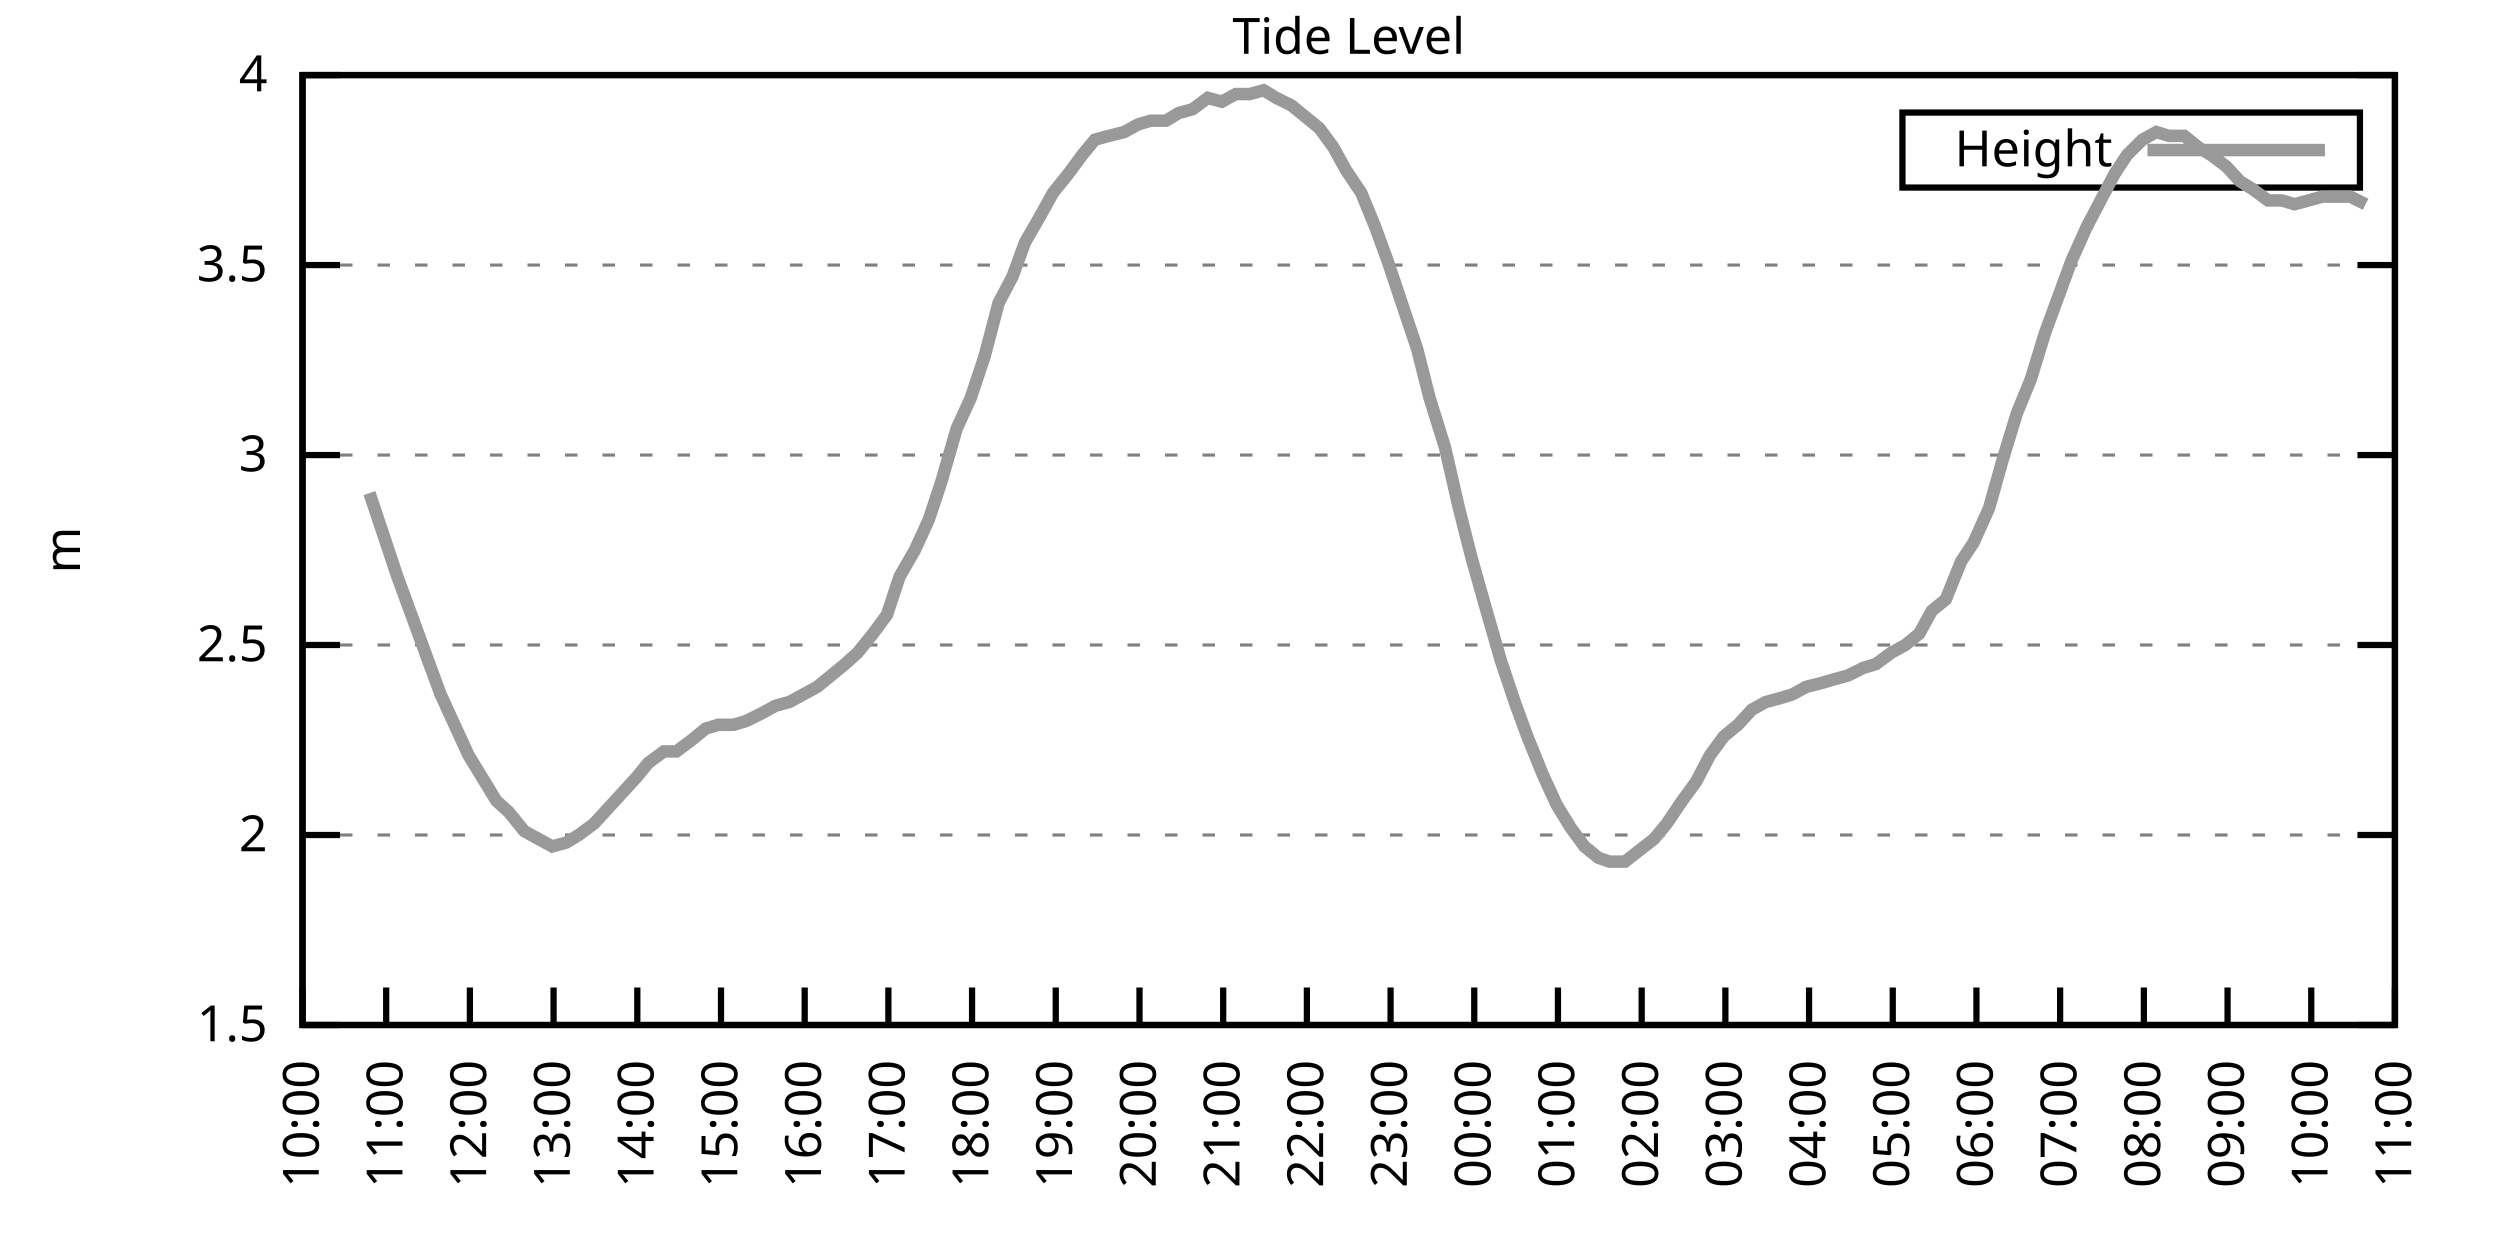
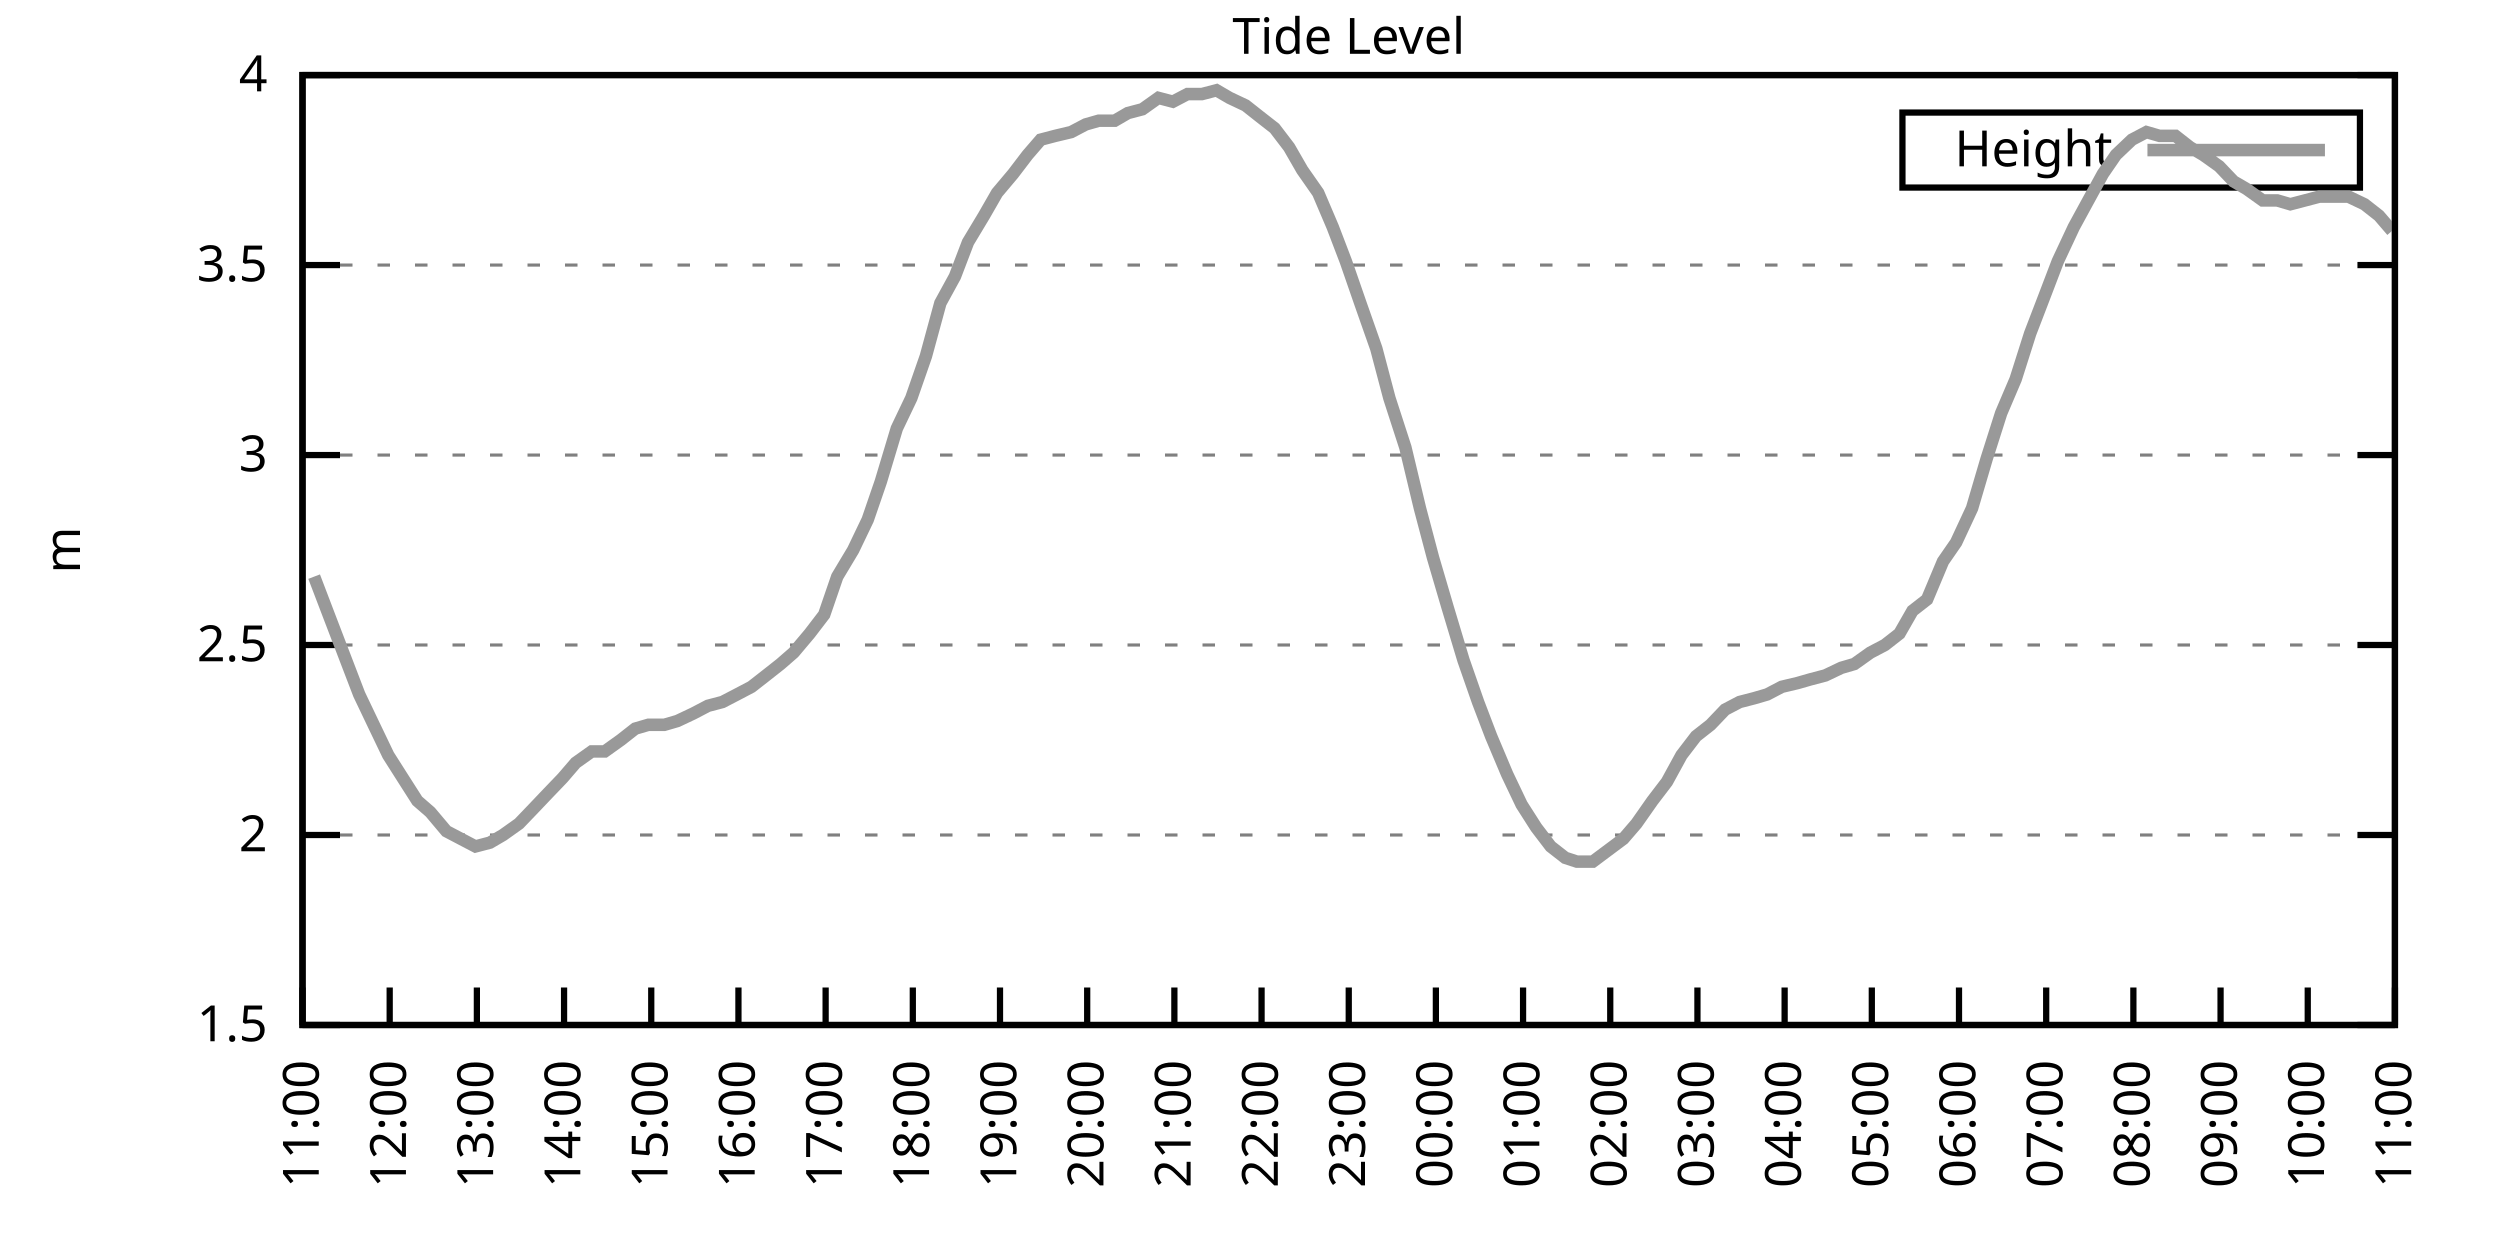
<svg xmlns="http://www.w3.org/2000/svg" xmlns:xlink="http://www.w3.org/1999/xlink" width="400" height="200" viewBox="0 0 400 200">
  <g id="gnuplot_canvas">
    <rect x="0" y="0" width="400" height="200" fill="none" />
    <defs>
      <circle id="gpDot" r="0.5" stroke-width="0.5" stroke="currentColor" />
      <path id="gpPt0" stroke-width="0.333" stroke="currentColor" d="M-1,0 h2 M0,-1 v2" />
      <path id="gpPt1" stroke-width="0.333" stroke="currentColor" d="M-1,-1 L1,1 M1,-1 L-1,1" />
      <path id="gpPt2" stroke-width="0.333" stroke="currentColor" d="M-1,0 L1,0 M0,-1 L0,1 M-1,-1 L1,1 M-1,1 L1,-1" />
      <rect id="gpPt3" stroke-width="0.333" stroke="currentColor" x="-1" y="-1" width="2" height="2" />
      <rect id="gpPt4" stroke-width="0.333" stroke="currentColor" fill="currentColor" x="-1" y="-1" width="2" height="2" />
      <circle id="gpPt5" stroke-width="0.333" stroke="currentColor" cx="0" cy="0" r="1" />
      <use xlink:href="#gpPt5" id="gpPt6" fill="currentColor" stroke="none" />
      <path id="gpPt7" stroke-width="0.333" stroke="currentColor" d="M0,-1.33 L-1.33,0.67 L1.33,0.67 z" />
      <use xlink:href="#gpPt7" id="gpPt8" fill="currentColor" stroke="none" />
      <use xlink:href="#gpPt7" id="gpPt9" stroke="currentColor" transform="rotate(180)" />
      <use xlink:href="#gpPt9" id="gpPt10" fill="currentColor" stroke="none" />
      <use xlink:href="#gpPt3" id="gpPt11" stroke="currentColor" transform="rotate(45)" />
      <use xlink:href="#gpPt11" id="gpPt12" fill="currentColor" stroke="none" />
      <path id="gpPt13" stroke-width="0.333" stroke="currentColor" d="M0,1.330 L1.265,0.411 L0.782,-1.067 L-0.782,-1.076 L-1.265,0.411 z" />
      <use xlink:href="#gpPt13" id="gpPt14" fill="currentColor" stroke="none" />
      <filter id="textbox" filterUnits="objectBoundingBox" x="0" y="0" height="1" width="1">
        <feFlood flood-color="white" flood-opacity="1" result="bgnd" />
        <feComposite in="SourceGraphic" in2="bgnd" operator="atop" />
      </filter>
      <filter id="greybox" filterUnits="objectBoundingBox" x="0" y="0" height="1" width="1">
        <feFlood flood-color="lightgrey" flood-opacity="1" result="grey" />
        <feComposite in="SourceGraphic" in2="grey" operator="atop" />
      </filter>
    </defs>
    <g fill="none" color="white" stroke="currentColor" stroke-width="1.00" stroke-linecap="butt" stroke-linejoin="miter">
</g>
    <g fill="none" color="black" stroke="currentColor" stroke-width="1.00" stroke-linecap="butt" stroke-linejoin="miter">
      <g stroke="none" shape-rendering="crispEdges">
        <polygon fill="rgb(255, 255, 255)" points="48.40,164.00 383.18,164.00 383.18,12.02 48.40,12.02 " />
      </g>
    </g>
    <g fill="none" color="black" stroke="currentColor" stroke-width="1.00" stroke-linecap="butt" stroke-linejoin="miter">
</g>
    <g fill="none" color="black" stroke="black" stroke-width="0.50" stroke-linecap="butt" stroke-linejoin="miter">
</g>
    <g fill="none" color="gray" stroke="currentColor" stroke-width="0.50" stroke-linecap="butt" stroke-linejoin="miter">
      <path stroke="gray" stroke-dasharray="2,4" class="gridline" d="M48.40,164.00 L383.19,164.00  " />
    </g>
    <g fill="none" color="gray" stroke="gray" stroke-width="1.00" stroke-linecap="butt" stroke-linejoin="miter">
</g>
    <g fill="none" color="black" stroke="currentColor" stroke-width="1.00" stroke-linecap="butt" stroke-linejoin="miter">
      <path stroke="black" d="M48.40,164.00 L54.40,164.00 M383.19,164.00 L377.19,164.00  " />
      <g transform="translate(42.80,166.60)" stroke="none" fill="black" font-family="Sans" font-size="8.00" text-anchor="end">
        <text>
          <tspan font-family="Sans"> 1.5</tspan>
        </text>
      </g>
    </g>
    <g fill="none" color="black" stroke="currentColor" stroke-width="1.00" stroke-linecap="butt" stroke-linejoin="miter">
</g>
    <g fill="none" color="black" stroke="black" stroke-width="0.50" stroke-linecap="butt" stroke-linejoin="miter">
</g>
    <g fill="none" color="gray" stroke="currentColor" stroke-width="0.50" stroke-linecap="butt" stroke-linejoin="miter">
      <path stroke="gray" stroke-dasharray="2,4" class="gridline" d="M48.40,133.60 L383.19,133.60  " />
    </g>
    <g fill="none" color="gray" stroke="gray" stroke-width="1.00" stroke-linecap="butt" stroke-linejoin="miter">
</g>
    <g fill="none" color="black" stroke="currentColor" stroke-width="1.00" stroke-linecap="butt" stroke-linejoin="miter">
      <path stroke="black" d="M48.40,133.60 L54.40,133.60 M383.19,133.60 L377.19,133.60  " />
      <g transform="translate(42.80,136.20)" stroke="none" fill="black" font-family="Sans" font-size="8.00" text-anchor="end">
        <text>
          <tspan font-family="Sans"> 2</tspan>
        </text>
      </g>
    </g>
    <g fill="none" color="black" stroke="currentColor" stroke-width="1.00" stroke-linecap="butt" stroke-linejoin="miter">
</g>
    <g fill="none" color="black" stroke="black" stroke-width="0.50" stroke-linecap="butt" stroke-linejoin="miter">
</g>
    <g fill="none" color="gray" stroke="currentColor" stroke-width="0.50" stroke-linecap="butt" stroke-linejoin="miter">
      <path stroke="gray" stroke-dasharray="2,4" class="gridline" d="M48.40,103.20 L383.19,103.20  " />
    </g>
    <g fill="none" color="gray" stroke="gray" stroke-width="1.00" stroke-linecap="butt" stroke-linejoin="miter">
</g>
    <g fill="none" color="black" stroke="currentColor" stroke-width="1.00" stroke-linecap="butt" stroke-linejoin="miter">
      <path stroke="black" d="M48.40,103.20 L54.40,103.20 M383.19,103.20 L377.19,103.20  " />
      <g transform="translate(42.80,105.80)" stroke="none" fill="black" font-family="Sans" font-size="8.00" text-anchor="end">
        <text>
          <tspan font-family="Sans"> 2.5</tspan>
        </text>
      </g>
    </g>
    <g fill="none" color="black" stroke="currentColor" stroke-width="1.00" stroke-linecap="butt" stroke-linejoin="miter">
</g>
    <g fill="none" color="black" stroke="black" stroke-width="0.50" stroke-linecap="butt" stroke-linejoin="miter">
</g>
    <g fill="none" color="gray" stroke="currentColor" stroke-width="0.50" stroke-linecap="butt" stroke-linejoin="miter">
      <path stroke="gray" stroke-dasharray="2,4" class="gridline" d="M48.40,72.81 L383.19,72.81  " />
    </g>
    <g fill="none" color="gray" stroke="gray" stroke-width="1.00" stroke-linecap="butt" stroke-linejoin="miter">
</g>
    <g fill="none" color="black" stroke="currentColor" stroke-width="1.00" stroke-linecap="butt" stroke-linejoin="miter">
      <path stroke="black" d="M48.40,72.81 L54.40,72.81 M383.19,72.81 L377.19,72.81  " />
      <g transform="translate(42.80,75.41)" stroke="none" fill="black" font-family="Sans" font-size="8.00" text-anchor="end">
        <text>
          <tspan font-family="Sans"> 3</tspan>
        </text>
      </g>
    </g>
    <g fill="none" color="black" stroke="currentColor" stroke-width="1.00" stroke-linecap="butt" stroke-linejoin="miter">
</g>
    <g fill="none" color="black" stroke="black" stroke-width="0.50" stroke-linecap="butt" stroke-linejoin="miter">
</g>
    <g fill="none" color="gray" stroke="currentColor" stroke-width="0.50" stroke-linecap="butt" stroke-linejoin="miter">
      <path stroke="gray" stroke-dasharray="2,4" class="gridline" d="M48.40,42.41 L383.19,42.41  " />
    </g>
    <g fill="none" color="gray" stroke="gray" stroke-width="1.00" stroke-linecap="butt" stroke-linejoin="miter">
</g>
    <g fill="none" color="black" stroke="currentColor" stroke-width="1.00" stroke-linecap="butt" stroke-linejoin="miter">
      <path stroke="black" d="M48.40,42.41 L54.40,42.41 M383.19,42.41 L377.19,42.41  " />
      <g transform="translate(42.80,45.01)" stroke="none" fill="black" font-family="Sans" font-size="8.00" text-anchor="end">
        <text>
          <tspan font-family="Sans"> 3.5</tspan>
        </text>
      </g>
    </g>
    <g fill="none" color="black" stroke="currentColor" stroke-width="1.00" stroke-linecap="butt" stroke-linejoin="miter">
</g>
    <g fill="none" color="black" stroke="black" stroke-width="0.50" stroke-linecap="butt" stroke-linejoin="miter">
</g>
    <g fill="none" color="gray" stroke="currentColor" stroke-width="0.50" stroke-linecap="butt" stroke-linejoin="miter">
      <path stroke="gray" stroke-dasharray="2,4" class="gridline" d="M48.40,12.01 L383.19,12.01  " />
    </g>
    <g fill="none" color="gray" stroke="gray" stroke-width="1.00" stroke-linecap="butt" stroke-linejoin="miter">
</g>
    <g fill="none" color="black" stroke="currentColor" stroke-width="1.00" stroke-linecap="butt" stroke-linejoin="miter">
      <path stroke="black" d="M48.40,12.01 L54.40,12.01 M383.19,12.01 L377.19,12.01  " />
      <g transform="translate(42.80,14.61)" stroke="none" fill="black" font-family="Sans" font-size="8.00" text-anchor="end">
        <text>
          <tspan font-family="Sans"> 4</tspan>
        </text>
      </g>
    </g>
    <g fill="none" color="black" stroke="currentColor" stroke-width="1.00" stroke-linecap="butt" stroke-linejoin="miter">
      <path stroke="black" d="M48.40,164.00 L48.40,158.00  " />
      <g transform="translate(51.00,169.60) rotate(270.00)" stroke="none" fill="black" font-family="Sans" font-size="8.00" text-anchor="end">
        <text>
-           <tspan font-family="Sans">10:00</tspan>
-         </text>
-       </g>
-     </g>
-     <g fill="none" color="black" stroke="currentColor" stroke-width="1.00" stroke-linecap="butt" stroke-linejoin="miter">
-       <path stroke="black" d="M61.79,164.00 L61.79,158.00  " />
-       <g transform="translate(64.39,169.60) rotate(270.00)" stroke="none" fill="black" font-family="Sans" font-size="8.00" text-anchor="end">
-         <text>
          <tspan font-family="Sans">11:00</tspan>
        </text>
      </g>
    </g>
    <g fill="none" color="black" stroke="currentColor" stroke-width="1.00" stroke-linecap="butt" stroke-linejoin="miter">
-       <path stroke="black" d="M75.18,164.00 L75.18,158.00  " />
-       <g transform="translate(77.78,169.60) rotate(270.00)" stroke="none" fill="black" font-family="Sans" font-size="8.00" text-anchor="end">
+       <path stroke="black" d="M62.35,164.00 L62.35,158.00  " />
+       <g transform="translate(64.95,169.60) rotate(270.00)" stroke="none" fill="black" font-family="Sans" font-size="8.00" text-anchor="end">
        <text>
          <tspan font-family="Sans">12:00</tspan>
        </text>
      </g>
    </g>
    <g fill="none" color="black" stroke="currentColor" stroke-width="1.00" stroke-linecap="butt" stroke-linejoin="miter">
-       <path stroke="black" d="M88.57,164.00 L88.57,158.00  " />
-       <g transform="translate(91.17,169.60) rotate(270.00)" stroke="none" fill="black" font-family="Sans" font-size="8.00" text-anchor="end">
+       <path stroke="black" d="M76.30,164.00 L76.30,158.00  " />
+       <g transform="translate(78.90,169.60) rotate(270.00)" stroke="none" fill="black" font-family="Sans" font-size="8.00" text-anchor="end">
        <text>
          <tspan font-family="Sans">13:00</tspan>
        </text>
      </g>
    </g>
    <g fill="none" color="black" stroke="currentColor" stroke-width="1.00" stroke-linecap="butt" stroke-linejoin="miter">
-       <path stroke="black" d="M101.97,164.00 L101.97,158.00  " />
-       <g transform="translate(104.57,169.60) rotate(270.00)" stroke="none" fill="black" font-family="Sans" font-size="8.00" text-anchor="end">
+       <path stroke="black" d="M90.25,164.00 L90.25,158.00  " />
+       <g transform="translate(92.85,169.60) rotate(270.00)" stroke="none" fill="black" font-family="Sans" font-size="8.00" text-anchor="end">
        <text>
          <tspan font-family="Sans">14:00</tspan>
        </text>
      </g>
    </g>
    <g fill="none" color="black" stroke="currentColor" stroke-width="1.00" stroke-linecap="butt" stroke-linejoin="miter">
-       <path stroke="black" d="M115.36,164.00 L115.36,158.00  " />
-       <g transform="translate(117.96,169.60) rotate(270.00)" stroke="none" fill="black" font-family="Sans" font-size="8.00" text-anchor="end">
+       <path stroke="black" d="M104.20,164.00 L104.20,158.00  " />
+       <g transform="translate(106.80,169.60) rotate(270.00)" stroke="none" fill="black" font-family="Sans" font-size="8.00" text-anchor="end">
        <text>
          <tspan font-family="Sans">15:00</tspan>
        </text>
      </g>
    </g>
    <g fill="none" color="black" stroke="currentColor" stroke-width="1.00" stroke-linecap="butt" stroke-linejoin="miter">
-       <path stroke="black" d="M128.75,164.00 L128.75,158.00  " />
-       <g transform="translate(131.35,169.60) rotate(270.00)" stroke="none" fill="black" font-family="Sans" font-size="8.00" text-anchor="end">
+       <path stroke="black" d="M118.15,164.00 L118.15,158.00  " />
+       <g transform="translate(120.75,169.60) rotate(270.00)" stroke="none" fill="black" font-family="Sans" font-size="8.00" text-anchor="end">
        <text>
          <tspan font-family="Sans">16:00</tspan>
        </text>
      </g>
    </g>
    <g fill="none" color="black" stroke="currentColor" stroke-width="1.00" stroke-linecap="butt" stroke-linejoin="miter">
-       <path stroke="black" d="M142.14,164.00 L142.14,158.00  " />
-       <g transform="translate(144.74,169.60) rotate(270.00)" stroke="none" fill="black" font-family="Sans" font-size="8.00" text-anchor="end">
+       <path stroke="black" d="M132.10,164.00 L132.10,158.00  " />
+       <g transform="translate(134.70,169.60) rotate(270.00)" stroke="none" fill="black" font-family="Sans" font-size="8.00" text-anchor="end">
        <text>
          <tspan font-family="Sans">17:00</tspan>
        </text>
      </g>
    </g>
    <g fill="none" color="black" stroke="currentColor" stroke-width="1.00" stroke-linecap="butt" stroke-linejoin="miter">
-       <path stroke="black" d="M155.53,164.00 L155.53,158.00  " />
-       <g transform="translate(158.13,169.60) rotate(270.00)" stroke="none" fill="black" font-family="Sans" font-size="8.00" text-anchor="end">
+       <path stroke="black" d="M146.05,164.00 L146.05,158.00  " />
+       <g transform="translate(148.65,169.60) rotate(270.00)" stroke="none" fill="black" font-family="Sans" font-size="8.00" text-anchor="end">
        <text>
          <tspan font-family="Sans">18:00</tspan>
        </text>
      </g>
    </g>
    <g fill="none" color="black" stroke="currentColor" stroke-width="1.00" stroke-linecap="butt" stroke-linejoin="miter">
-       <path stroke="black" d="M168.92,164.00 L168.92,158.00  " />
-       <g transform="translate(171.52,169.60) rotate(270.00)" stroke="none" fill="black" font-family="Sans" font-size="8.00" text-anchor="end">
+       <path stroke="black" d="M160.00,164.00 L160.00,158.00  " />
+       <g transform="translate(162.60,169.60) rotate(270.00)" stroke="none" fill="black" font-family="Sans" font-size="8.00" text-anchor="end">
        <text>
          <tspan font-family="Sans">19:00</tspan>
        </text>
      </g>
    </g>
    <g fill="none" color="black" stroke="currentColor" stroke-width="1.00" stroke-linecap="butt" stroke-linejoin="miter">
-       <path stroke="black" d="M182.32,164.00 L182.32,158.00  " />
-       <g transform="translate(184.92,169.60) rotate(270.00)" stroke="none" fill="black" font-family="Sans" font-size="8.00" text-anchor="end">
+       <path stroke="black" d="M173.95,164.00 L173.95,158.00  " />
+       <g transform="translate(176.55,169.60) rotate(270.00)" stroke="none" fill="black" font-family="Sans" font-size="8.00" text-anchor="end">
        <text>
          <tspan font-family="Sans">20:00</tspan>
        </text>
      </g>
    </g>
    <g fill="none" color="black" stroke="currentColor" stroke-width="1.00" stroke-linecap="butt" stroke-linejoin="miter">
-       <path stroke="black" d="M195.71,164.00 L195.71,158.00  " />
-       <g transform="translate(198.31,169.60) rotate(270.00)" stroke="none" fill="black" font-family="Sans" font-size="8.00" text-anchor="end">
+       <path stroke="black" d="M187.90,164.00 L187.90,158.00  " />
+       <g transform="translate(190.50,169.60) rotate(270.00)" stroke="none" fill="black" font-family="Sans" font-size="8.00" text-anchor="end">
        <text>
          <tspan font-family="Sans">21:00</tspan>
        </text>
      </g>
    </g>
    <g fill="none" color="black" stroke="currentColor" stroke-width="1.00" stroke-linecap="butt" stroke-linejoin="miter">
-       <path stroke="black" d="M209.10,164.00 L209.10,158.00  " />
-       <g transform="translate(211.70,169.60) rotate(270.00)" stroke="none" fill="black" font-family="Sans" font-size="8.00" text-anchor="end">
+       <path stroke="black" d="M201.85,164.00 L201.85,158.00  " />
+       <g transform="translate(204.45,169.60) rotate(270.00)" stroke="none" fill="black" font-family="Sans" font-size="8.00" text-anchor="end">
        <text>
          <tspan font-family="Sans">22:00</tspan>
        </text>
      </g>
    </g>
    <g fill="none" color="black" stroke="currentColor" stroke-width="1.00" stroke-linecap="butt" stroke-linejoin="miter">
-       <path stroke="black" d="M222.49,164.00 L222.49,158.00  " />
-       <g transform="translate(225.09,169.60) rotate(270.00)" stroke="none" fill="black" font-family="Sans" font-size="8.00" text-anchor="end">
+       <path stroke="black" d="M215.80,164.00 L215.80,158.00  " />
+       <g transform="translate(218.40,169.60) rotate(270.00)" stroke="none" fill="black" font-family="Sans" font-size="8.00" text-anchor="end">
        <text>
          <tspan font-family="Sans">23:00</tspan>
        </text>
      </g>
    </g>
    <g fill="none" color="black" stroke="currentColor" stroke-width="1.00" stroke-linecap="butt" stroke-linejoin="miter">
-       <path stroke="black" d="M235.88,164.00 L235.88,158.00  " />
-       <g transform="translate(238.48,169.60) rotate(270.00)" stroke="none" fill="black" font-family="Sans" font-size="8.00" text-anchor="end">
+       <path stroke="black" d="M229.74,164.00 L229.74,158.00  " />
+       <g transform="translate(232.34,169.60) rotate(270.00)" stroke="none" fill="black" font-family="Sans" font-size="8.00" text-anchor="end">
        <text>
          <tspan font-family="Sans">00:00</tspan>
        </text>
      </g>
    </g>
    <g fill="none" color="black" stroke="currentColor" stroke-width="1.00" stroke-linecap="butt" stroke-linejoin="miter">
-       <path stroke="black" d="M249.27,164.00 L249.27,158.00  " />
-       <g transform="translate(251.87,169.60) rotate(270.00)" stroke="none" fill="black" font-family="Sans" font-size="8.00" text-anchor="end">
+       <path stroke="black" d="M243.69,164.00 L243.69,158.00  " />
+       <g transform="translate(246.29,169.60) rotate(270.00)" stroke="none" fill="black" font-family="Sans" font-size="8.00" text-anchor="end">
        <text>
          <tspan font-family="Sans">01:00</tspan>
        </text>
      </g>
    </g>
    <g fill="none" color="black" stroke="currentColor" stroke-width="1.00" stroke-linecap="butt" stroke-linejoin="miter">
-       <path stroke="black" d="M262.67,164.00 L262.67,158.00  " />
-       <g transform="translate(265.27,169.60) rotate(270.00)" stroke="none" fill="black" font-family="Sans" font-size="8.00" text-anchor="end">
+       <path stroke="black" d="M257.64,164.00 L257.64,158.00  " />
+       <g transform="translate(260.24,169.60) rotate(270.00)" stroke="none" fill="black" font-family="Sans" font-size="8.00" text-anchor="end">
        <text>
          <tspan font-family="Sans">02:00</tspan>
        </text>
      </g>
    </g>
    <g fill="none" color="black" stroke="currentColor" stroke-width="1.00" stroke-linecap="butt" stroke-linejoin="miter">
-       <path stroke="black" d="M276.06,164.00 L276.06,158.00  " />
-       <g transform="translate(278.66,169.60) rotate(270.00)" stroke="none" fill="black" font-family="Sans" font-size="8.00" text-anchor="end">
+       <path stroke="black" d="M271.59,164.00 L271.59,158.00  " />
+       <g transform="translate(274.19,169.60) rotate(270.00)" stroke="none" fill="black" font-family="Sans" font-size="8.00" text-anchor="end">
        <text>
          <tspan font-family="Sans">03:00</tspan>
        </text>
      </g>
    </g>
    <g fill="none" color="black" stroke="currentColor" stroke-width="1.00" stroke-linecap="butt" stroke-linejoin="miter">
-       <path stroke="black" d="M289.45,164.00 L289.45,158.00  " />
-       <g transform="translate(292.05,169.60) rotate(270.00)" stroke="none" fill="black" font-family="Sans" font-size="8.00" text-anchor="end">
+       <path stroke="black" d="M285.54,164.00 L285.54,158.00  " />
+       <g transform="translate(288.14,169.60) rotate(270.00)" stroke="none" fill="black" font-family="Sans" font-size="8.00" text-anchor="end">
        <text>
          <tspan font-family="Sans">04:00</tspan>
        </text>
      </g>
    </g>
    <g fill="none" color="black" stroke="currentColor" stroke-width="1.00" stroke-linecap="butt" stroke-linejoin="miter">
-       <path stroke="black" d="M302.84,164.00 L302.84,158.00  " />
-       <g transform="translate(305.44,169.60) rotate(270.00)" stroke="none" fill="black" font-family="Sans" font-size="8.00" text-anchor="end">
+       <path stroke="black" d="M299.49,164.00 L299.49,158.00  " />
+       <g transform="translate(302.09,169.60) rotate(270.00)" stroke="none" fill="black" font-family="Sans" font-size="8.00" text-anchor="end">
        <text>
          <tspan font-family="Sans">05:00</tspan>
        </text>
      </g>
    </g>
    <g fill="none" color="black" stroke="currentColor" stroke-width="1.00" stroke-linecap="butt" stroke-linejoin="miter">
-       <path stroke="black" d="M316.23,164.00 L316.23,158.00  " />
-       <g transform="translate(318.83,169.60) rotate(270.00)" stroke="none" fill="black" font-family="Sans" font-size="8.00" text-anchor="end">
+       <path stroke="black" d="M313.44,164.00 L313.44,158.00  " />
+       <g transform="translate(316.04,169.60) rotate(270.00)" stroke="none" fill="black" font-family="Sans" font-size="8.00" text-anchor="end">
        <text>
          <tspan font-family="Sans">06:00</tspan>
        </text>
      </g>
    </g>
    <g fill="none" color="black" stroke="currentColor" stroke-width="1.00" stroke-linecap="butt" stroke-linejoin="miter">
-       <path stroke="black" d="M329.62,164.00 L329.62,158.00  " />
-       <g transform="translate(332.22,169.60) rotate(270.00)" stroke="none" fill="black" font-family="Sans" font-size="8.00" text-anchor="end">
+       <path stroke="black" d="M327.39,164.00 L327.39,158.00  " />
+       <g transform="translate(329.99,169.60) rotate(270.00)" stroke="none" fill="black" font-family="Sans" font-size="8.00" text-anchor="end">
        <text>
          <tspan font-family="Sans">07:00</tspan>
        </text>
      </g>
    </g>
    <g fill="none" color="black" stroke="currentColor" stroke-width="1.00" stroke-linecap="butt" stroke-linejoin="miter">
-       <path stroke="black" d="M343.02,164.00 L343.02,158.00  " />
-       <g transform="translate(345.62,169.60) rotate(270.00)" stroke="none" fill="black" font-family="Sans" font-size="8.00" text-anchor="end">
+       <path stroke="black" d="M341.34,164.00 L341.34,158.00  " />
+       <g transform="translate(343.94,169.60) rotate(270.00)" stroke="none" fill="black" font-family="Sans" font-size="8.00" text-anchor="end">
        <text>
          <tspan font-family="Sans">08:00</tspan>
        </text>
      </g>
    </g>
    <g fill="none" color="black" stroke="currentColor" stroke-width="1.00" stroke-linecap="butt" stroke-linejoin="miter">
-       <path stroke="black" d="M356.41,164.00 L356.41,158.00  " />
-       <g transform="translate(359.01,169.60) rotate(270.00)" stroke="none" fill="black" font-family="Sans" font-size="8.00" text-anchor="end">
+       <path stroke="black" d="M355.29,164.00 L355.29,158.00  " />
+       <g transform="translate(357.89,169.60) rotate(270.00)" stroke="none" fill="black" font-family="Sans" font-size="8.00" text-anchor="end">
        <text>
          <tspan font-family="Sans">09:00</tspan>
        </text>
      </g>
    </g>
    <g fill="none" color="black" stroke="currentColor" stroke-width="1.00" stroke-linecap="butt" stroke-linejoin="miter">
-       <path stroke="black" d="M369.80,164.00 L369.80,158.00  " />
-       <g transform="translate(372.40,169.60) rotate(270.00)" stroke="none" fill="black" font-family="Sans" font-size="8.00" text-anchor="end">
+       <path stroke="black" d="M369.24,164.00 L369.24,158.00  " />
+       <g transform="translate(371.84,169.60) rotate(270.00)" stroke="none" fill="black" font-family="Sans" font-size="8.00" text-anchor="end">
        <text>
          <tspan font-family="Sans">10:00</tspan>
        </text>
      </g>
    </g>
    <g fill="none" color="black" stroke="currentColor" stroke-width="1.00" stroke-linecap="butt" stroke-linejoin="miter">
      <path stroke="black" d="M383.19,164.00 L383.19,158.00  " />
      <g transform="translate(385.79,169.60) rotate(270.00)" stroke="none" fill="black" font-family="Sans" font-size="8.00" text-anchor="end">
        <text>
          <tspan font-family="Sans">11:00</tspan>
        </text>
      </g>
    </g>
    <g fill="none" color="black" stroke="currentColor" stroke-width="1.00" stroke-linecap="butt" stroke-linejoin="miter">
</g>
    <g fill="none" color="black" stroke="currentColor" stroke-width="1.00" stroke-linecap="butt" stroke-linejoin="miter">
      <path stroke="black" d="M48.40,12.01 L48.40,164.00 L383.19,164.00 L383.19,12.01 L48.40,12.01 Z  " />
    </g>
    <g fill="none" color="black" stroke="currentColor" stroke-width="1.00" stroke-linecap="butt" stroke-linejoin="miter">
</g>
    <g fill="none" color="black" stroke="currentColor" stroke-width="1.00" stroke-linecap="butt" stroke-linejoin="miter">
      <path stroke="black" d="M304.39,30.01 L304.39,18.01 L377.59,18.01 L377.59,30.01 L304.39,30.01 Z  " />
    </g>
    <g id="Tide_level_plot_1">
      <g fill="none" color="white" stroke="black" stroke-width="2.00" stroke-linecap="butt" stroke-linejoin="miter">
</g>
      <g fill="none" color="black" stroke="currentColor" stroke-width="2.00" stroke-linecap="butt" stroke-linejoin="miter">
        <g transform="translate(337.99,26.61)" stroke="none" fill="black" font-family="Sans" font-size="8.00" text-anchor="end">
          <text>
            <tspan font-family="Sans">Height</tspan>
          </text>
        </g>
      </g>
      <g fill="none" color="black" stroke="currentColor" stroke-width="2.00" stroke-linecap="butt" stroke-linejoin="miter">
-         <path stroke="rgb(153, 153, 153)" d="M343.59,24.01 L371.99,24.01 M59.11,78.89 L61.35,85.57 L63.58,92.26 L65.81,98.34 L68.26,105.03 L70.50,111.11   L72.73,115.97 L74.96,120.83 L77.19,124.48 L79.42,128.13 L81.43,129.95 L83.89,132.99 L86.12,134.21 L88.35,135.43   L90.58,134.82 L92.59,133.60 L95.05,131.78 L97.28,129.35 L99.51,126.91 L101.74,124.48 L103.75,122.05 L106.21,120.23   L108.22,120.23 L110.67,118.40 L112.90,116.58 L114.91,115.97 L117.37,115.97 L119.38,115.36 L121.83,114.15 L124.06,112.93   L126.29,112.32 L128.53,111.11 L130.76,109.89 L132.99,108.07 L135.22,106.24 L137.23,104.42 L139.69,101.38 L141.92,98.34   L143.93,92.26 L146.38,88.00 L148.61,83.14 L150.62,77.06 L153.08,68.55 L155.31,63.69 L157.54,57.00 L159.77,48.49   L162.01,44.23 L164.01,38.76 L166.47,34.50 L168.48,30.86 L170.93,27.82 L173.17,24.78 L175.17,22.35 L177.41,21.74   L179.86,21.13 L182.09,19.91 L184.10,19.31 L186.56,19.31 L188.57,18.09 L190.80,17.48 L193.25,15.66 L195.48,16.27   L197.72,15.05 L199.95,15.05 L202.18,14.44 L204.19,15.66 L206.64,16.87 L208.88,18.70 L211.11,20.52 L213.34,23.56   L215.35,27.21 L217.80,30.86 L220.04,36.33 L222.04,41.80 L224.28,48.49 L226.73,55.78 L228.74,63.69 L231.20,71.59   L233.43,81.32 L235.44,89.22 L237.67,97.12 L240.12,105.64 L242.36,112.32 L244.36,117.80 L246.82,123.87 L249.05,128.74   L251.28,132.39 L253.51,135.43 L255.75,137.25 L257.53,137.86 L259.99,137.86 L264.67,134.21 L266.68,131.78 L269.14,128.13   L271.37,125.09 L273.60,120.83 L275.83,117.80 L278.07,115.97 L280.30,113.54 L282.53,112.32 L284.76,111.72 L286.77,111.11   L289.00,109.89 L291.46,109.28 L293.47,108.68 L295.70,108.07 L298.15,106.85 L300.16,106.24 L302.62,104.42 L304.85,103.20   L307.08,101.38 L309.09,97.73 L311.32,95.91 L313.78,89.83 L315.79,86.79 L318.24,81.32 L320.47,73.41 L322.70,66.12   L324.94,60.65 L327.17,53.35 L329.18,47.88 L331.41,41.80 L333.86,36.33 L336.10,32.07 L338.33,27.82 L340.34,24.78   L342.79,22.35 L345.02,21.13 L347.03,21.74 L349.49,21.74 L351.72,23.56 L353.73,24.78 L356.18,26.60 L358.42,29.03   L360.42,30.25 L362.88,32.07 L365.11,32.07 L367.12,32.68 L369.35,32.07 L371.58,31.46 L373.82,31.46 L376.05,31.46   L378.50,32.68  " />
+         <path stroke="rgb(153, 153, 153)" d="M343.59,24.01 L371.99,24.01 M50.26,92.26 L52.58,98.34 L55.14,105.03 L57.47,111.11 L59.79,115.97 L62.12,120.83   L64.44,124.48 L66.77,128.13 L68.86,129.95 L71.42,132.99 L73.74,134.21 L76.07,135.43 L78.39,134.82 L80.48,133.60   L83.04,131.78 L85.37,129.35 L87.69,126.91 L90.02,124.48 L92.11,122.05 L94.67,120.23 L96.76,120.23 L99.32,118.40   L101.64,116.58 L103.73,115.97 L106.29,115.97 L108.38,115.36 L110.94,114.15 L113.27,112.93 L115.59,112.32 L117.92,111.11   L120.24,109.89 L122.57,108.07 L124.89,106.24 L126.98,104.42 L129.54,101.38 L131.87,98.34 L133.96,92.26 L136.51,88.00   L138.84,83.14 L140.93,77.06 L143.49,68.55 L145.81,63.69 L148.14,57.00 L150.46,48.49 L152.79,44.23 L154.88,38.76   L157.44,34.50 L159.53,30.86 L162.09,27.82 L164.41,24.78 L166.51,22.35 L168.83,21.74 L171.39,21.13 L173.71,19.91   L175.81,19.31 L178.36,19.31 L180.46,18.09 L182.78,17.48 L185.34,15.66 L187.66,16.27 L189.99,15.05 L192.31,15.05   L194.64,14.44 L196.73,15.66 L199.29,16.87 L201.61,18.70 L203.94,20.52 L206.26,23.56 L208.36,27.21 L210.91,30.86   L213.24,36.33 L215.33,41.80 L217.65,48.49 L220.21,55.78 L222.30,63.69 L224.86,71.59 L227.19,81.32 L229.28,89.22   L231.60,97.12 L234.16,105.64 L236.49,112.32 L238.58,117.80 L241.14,123.87 L243.46,128.74 L245.79,132.39 L248.11,135.43   L250.44,137.25 L252.30,137.86 L254.85,137.86 L259.74,134.21 L261.83,131.78 L264.39,128.13 L266.71,125.09 L269.04,120.83   L271.36,117.80 L273.69,115.97 L276.01,113.54 L278.34,112.32 L280.66,111.72 L282.75,111.11 L285.08,109.89 L287.64,109.28   L289.73,108.68 L292.05,108.07 L294.61,106.85 L296.70,106.24 L299.26,104.42 L301.58,103.20 L303.91,101.38 L306.00,97.73   L308.33,95.91 L310.88,89.83 L312.98,86.79 L315.53,81.32 L317.86,73.41 L320.18,66.12 L322.51,60.65 L324.83,53.35   L326.93,47.88 L329.25,41.80 L331.81,36.33 L334.13,32.07 L336.46,27.82 L338.55,24.78 L341.11,22.35 L343.43,21.13   L345.53,21.74 L348.08,21.74 L350.41,23.56 L352.50,24.78 L355.06,26.60 L357.38,29.03 L359.48,30.25 L362.03,32.07   L364.36,32.07 L366.45,32.68 L368.78,32.07 L371.10,31.46 L373.43,31.46 L375.75,31.46 L378.31,32.68 L380.63,34.50   L382.73,36.94  " />
      </g>
    </g>
    <g fill="none" color="black" stroke="currentColor" stroke-width="2.00" stroke-linecap="butt" stroke-linejoin="miter">
</g>
    <g fill="none" color="black" stroke="black" stroke-width="1.00" stroke-linecap="butt" stroke-linejoin="miter">
</g>
    <g fill="none" color="black" stroke="currentColor" stroke-width="1.00" stroke-linecap="butt" stroke-linejoin="miter">
      <path stroke="black" d="M48.40,12.01 L48.40,164.00 L383.19,164.00 L383.19,12.01 L48.40,12.01 Z  " />
      <g transform="translate(12.80,88.01) rotate(270.00)" stroke="none" fill="black" font-family="Sans" font-size="8.00" text-anchor="middle">
        <text>
          <tspan font-family="Sans">m</tspan>
        </text>
      </g>
    </g>
    <g fill="none" color="black" stroke="currentColor" stroke-width="1.00" stroke-linecap="butt" stroke-linejoin="miter">
</g>
    <g fill="none" color="black" stroke="currentColor" stroke-width="1.00" stroke-linecap="butt" stroke-linejoin="miter">
      <g transform="translate(215.79,8.61)" stroke="none" fill="black" font-family="Sans" font-size="8.00" text-anchor="middle">
        <text>
          <tspan font-family="Sans">Tide Level</tspan>
        </text>
      </g>
    </g>
    <g fill="none" color="black" stroke="currentColor" stroke-width="1.00" stroke-linecap="butt" stroke-linejoin="miter">
</g>
  </g>
</svg>
